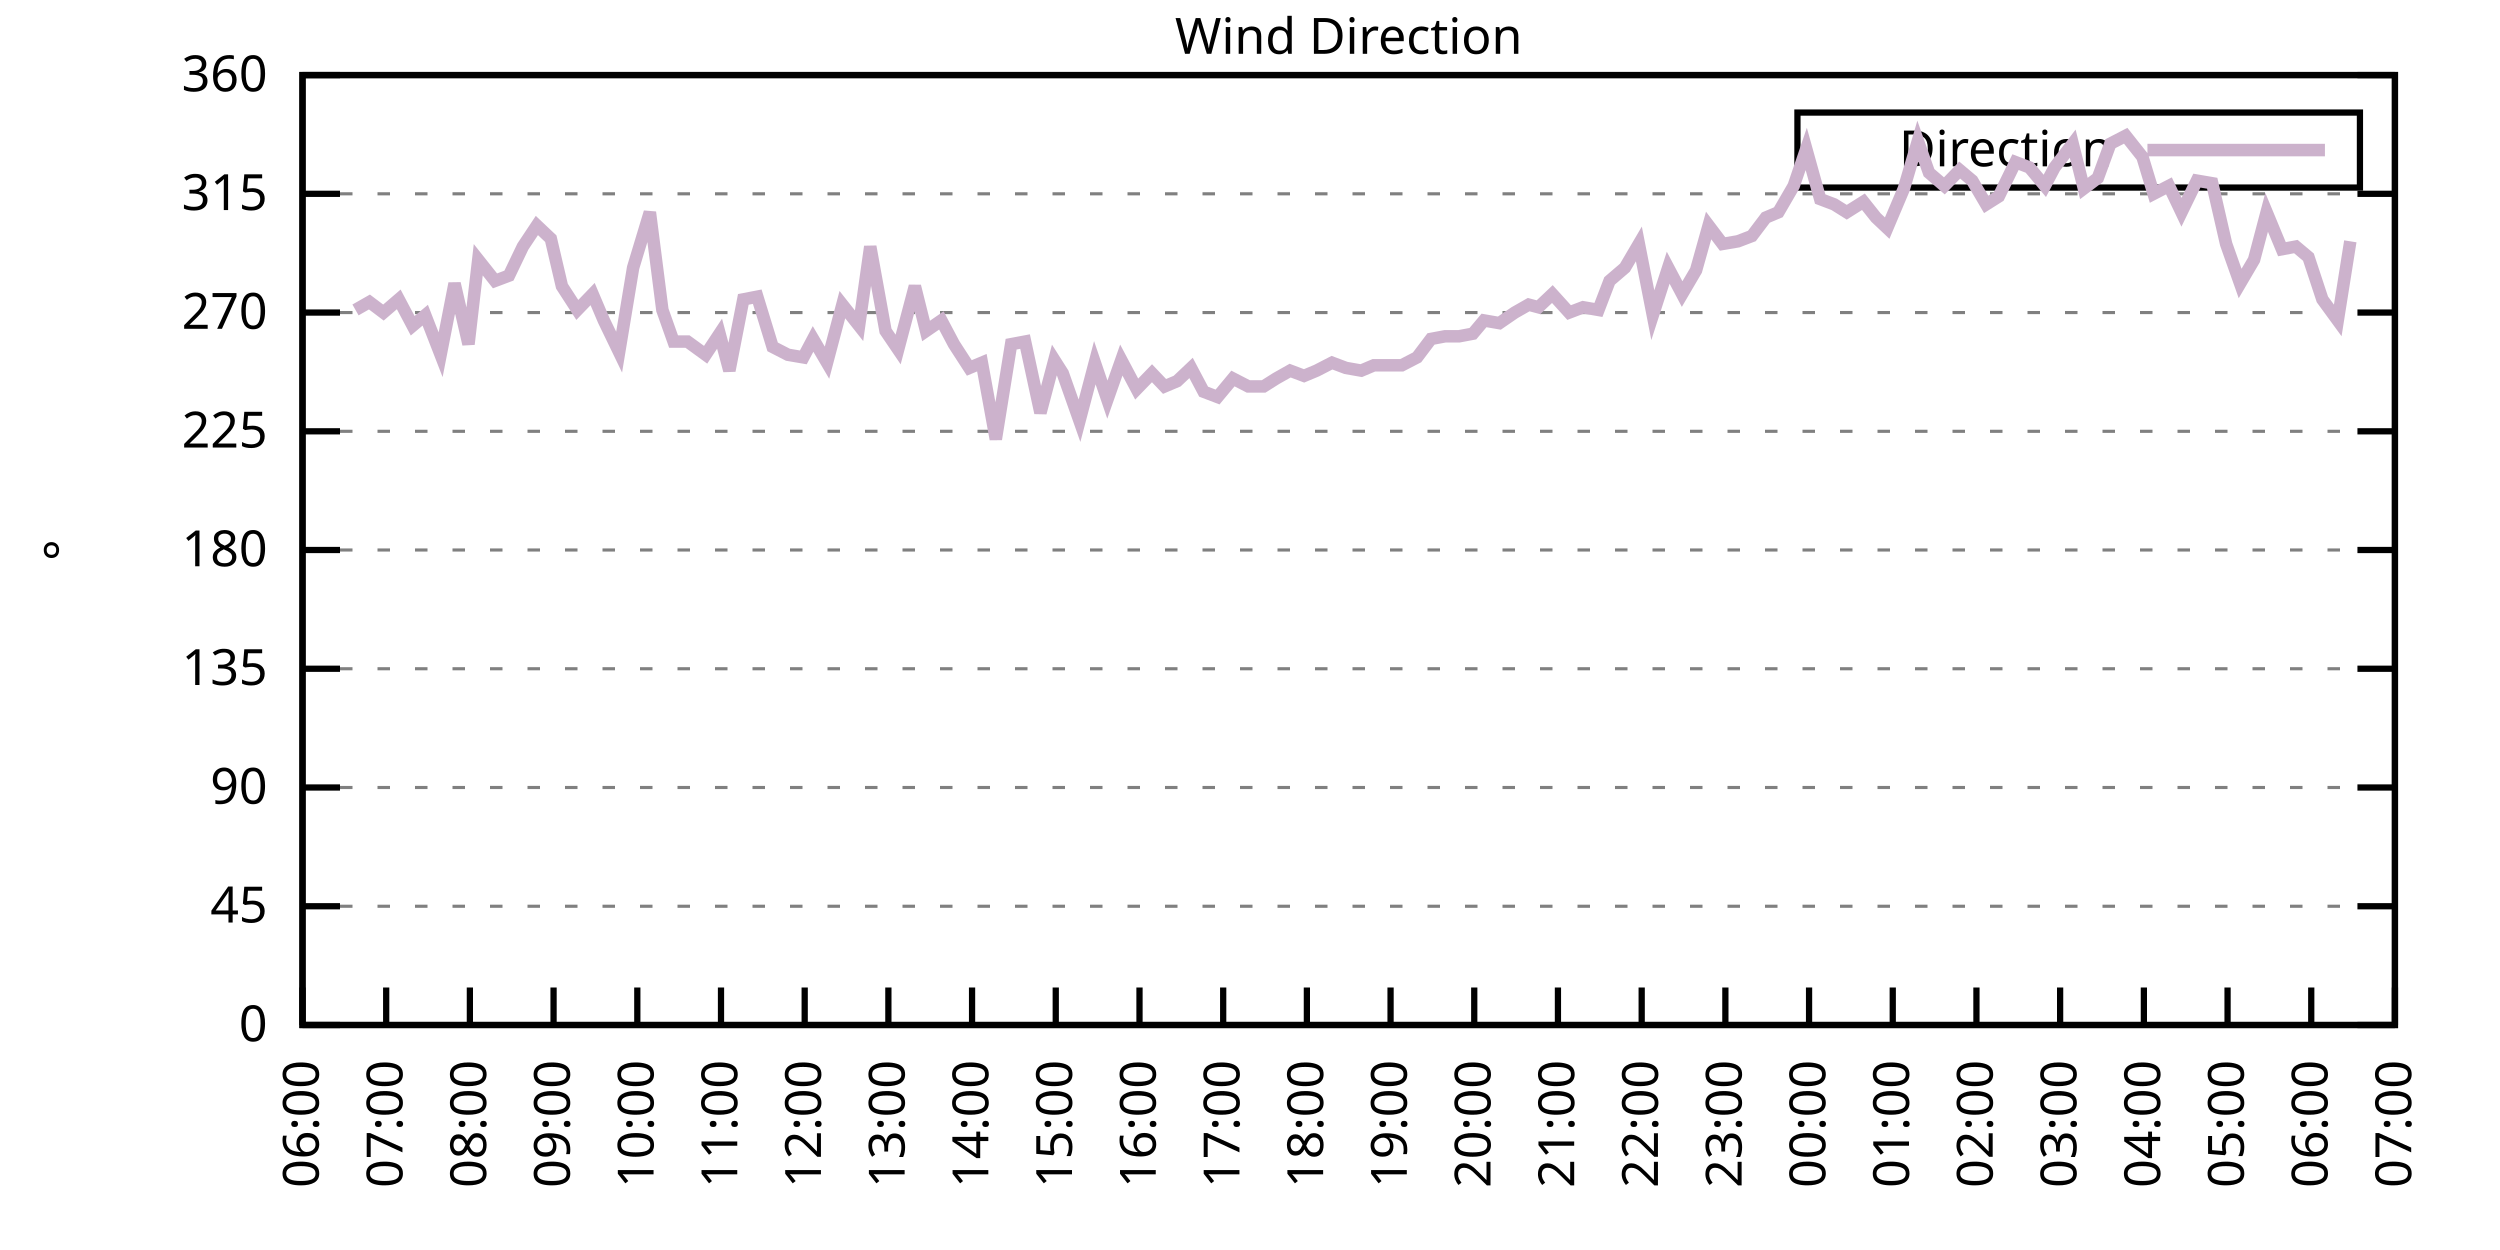
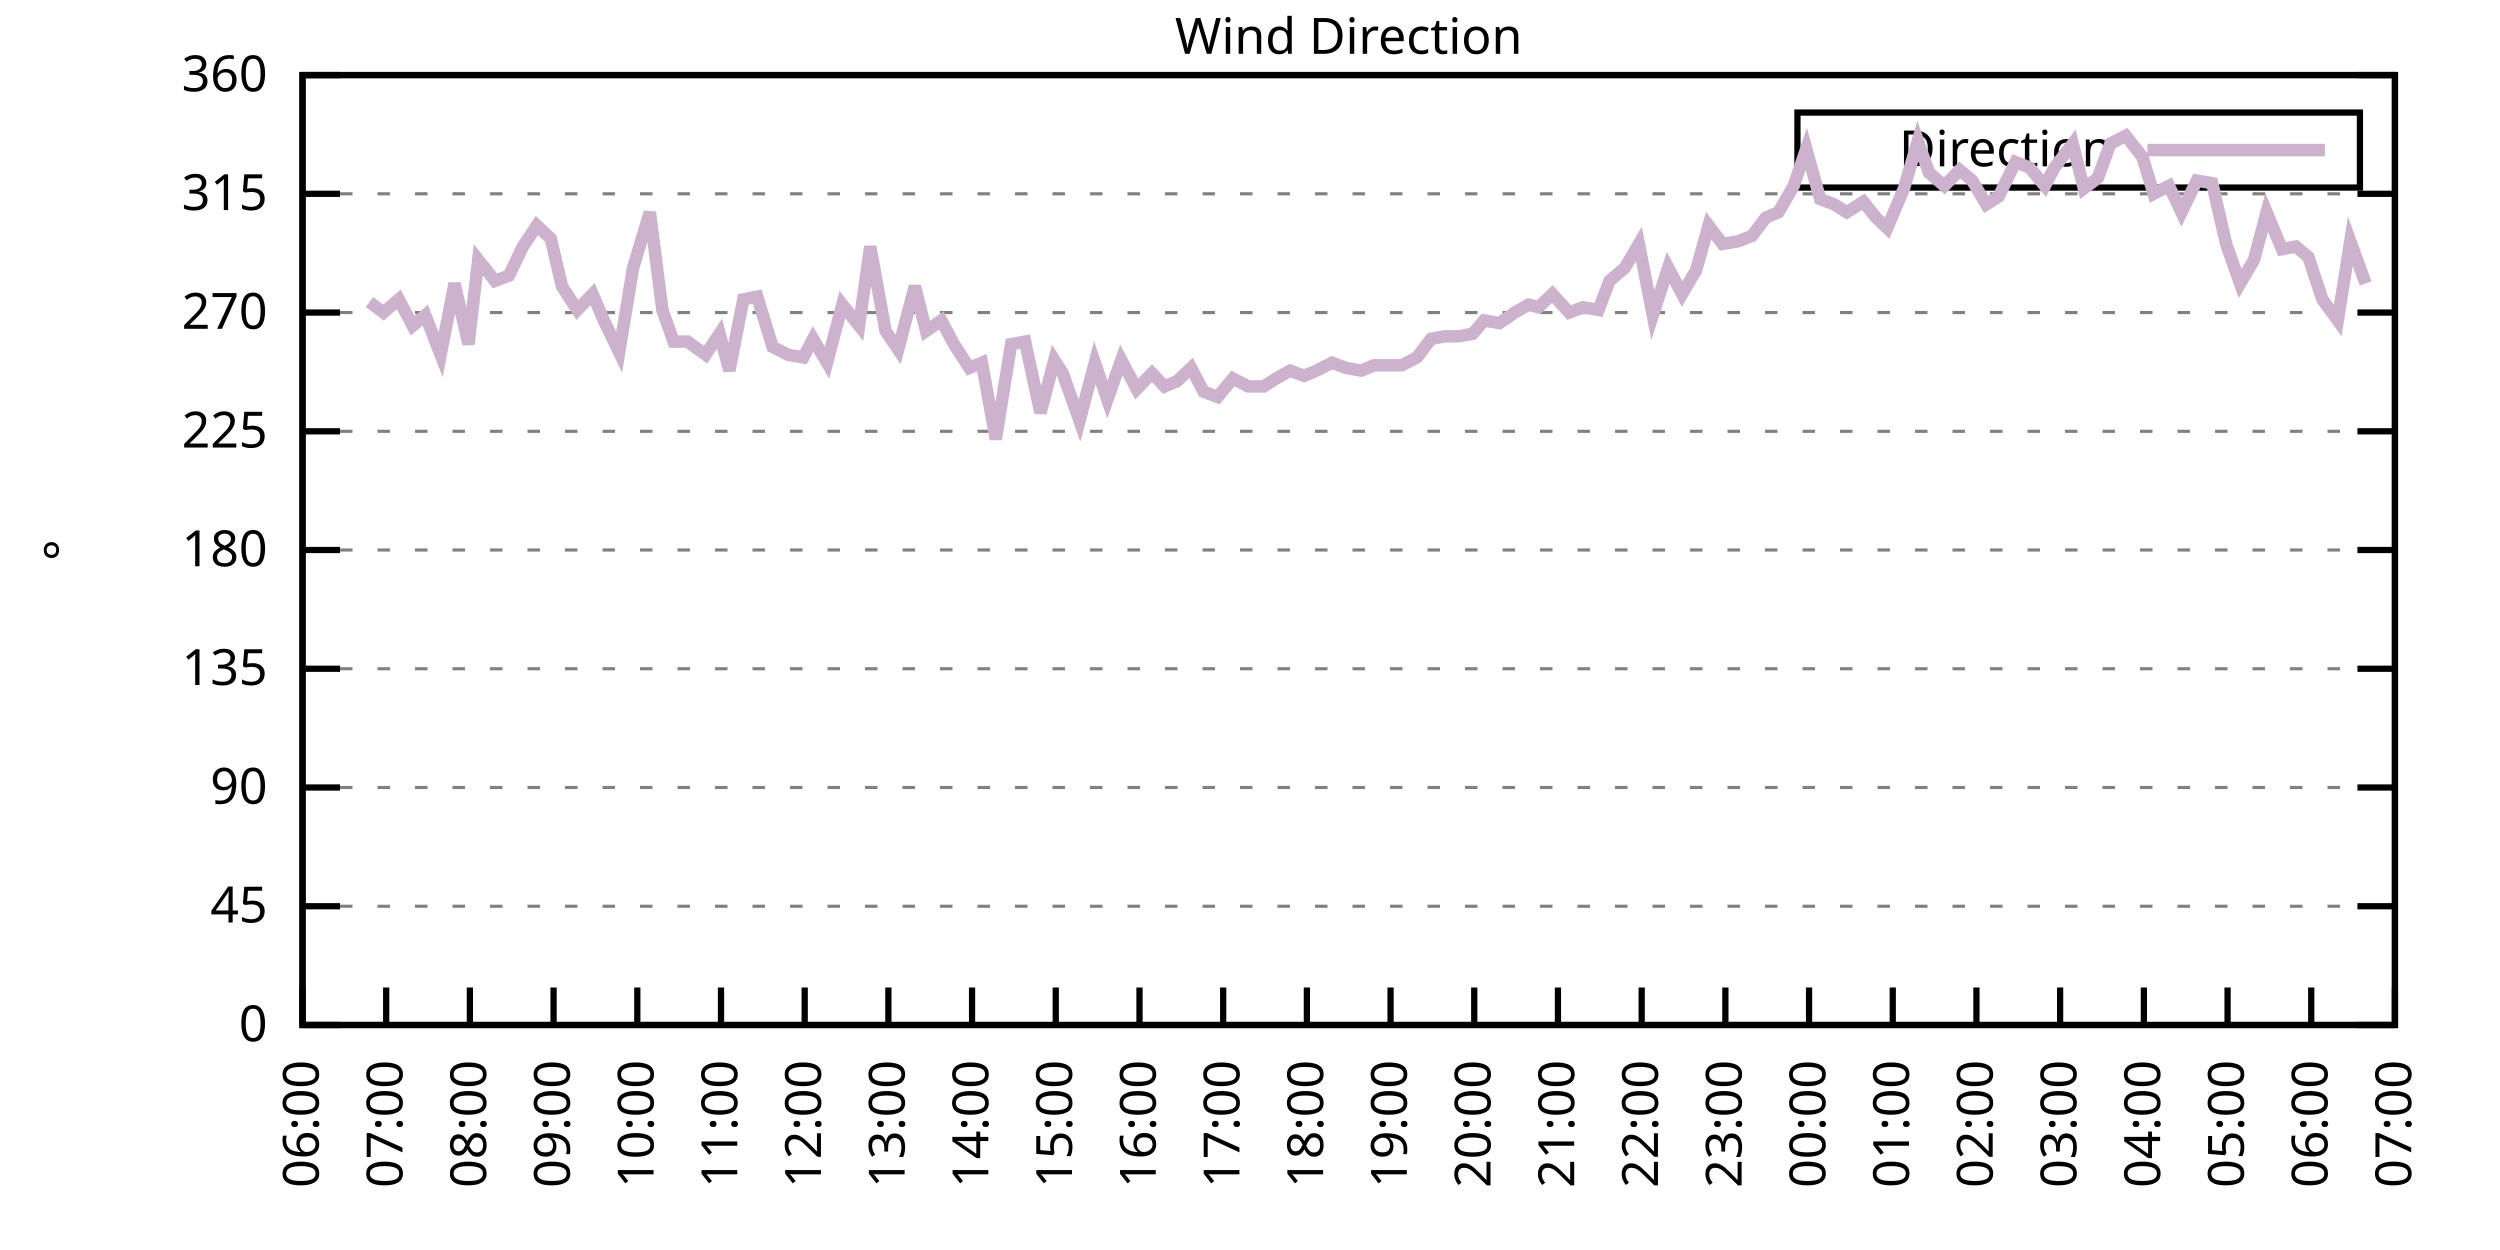
<svg xmlns="http://www.w3.org/2000/svg" xmlns:xlink="http://www.w3.org/1999/xlink" width="400" height="200" viewBox="0 0 400 200">
  <g id="gnuplot_canvas">
    <rect x="0" y="0" width="400" height="200" fill="none" />
    <defs>
      <circle id="gpDot" r="0.5" stroke-width="0.5" stroke="currentColor" />
      <path id="gpPt0" stroke-width="0.333" stroke="currentColor" d="M-1,0 h2 M0,-1 v2" />
      <path id="gpPt1" stroke-width="0.333" stroke="currentColor" d="M-1,-1 L1,1 M1,-1 L-1,1" />
      <path id="gpPt2" stroke-width="0.333" stroke="currentColor" d="M-1,0 L1,0 M0,-1 L0,1 M-1,-1 L1,1 M-1,1 L1,-1" />
      <rect id="gpPt3" stroke-width="0.333" stroke="currentColor" x="-1" y="-1" width="2" height="2" />
      <rect id="gpPt4" stroke-width="0.333" stroke="currentColor" fill="currentColor" x="-1" y="-1" width="2" height="2" />
      <circle id="gpPt5" stroke-width="0.333" stroke="currentColor" cx="0" cy="0" r="1" />
      <use xlink:href="#gpPt5" id="gpPt6" fill="currentColor" stroke="none" />
      <path id="gpPt7" stroke-width="0.333" stroke="currentColor" d="M0,-1.33 L-1.33,0.67 L1.33,0.67 z" />
      <use xlink:href="#gpPt7" id="gpPt8" fill="currentColor" stroke="none" />
      <use xlink:href="#gpPt7" id="gpPt9" stroke="currentColor" transform="rotate(180)" />
      <use xlink:href="#gpPt9" id="gpPt10" fill="currentColor" stroke="none" />
      <use xlink:href="#gpPt3" id="gpPt11" stroke="currentColor" transform="rotate(45)" />
      <use xlink:href="#gpPt11" id="gpPt12" fill="currentColor" stroke="none" />
      <path id="gpPt13" stroke-width="0.333" stroke="currentColor" d="M0,1.330 L1.265,0.411 L0.782,-1.067 L-0.782,-1.076 L-1.265,0.411 z" />
      <use xlink:href="#gpPt13" id="gpPt14" fill="currentColor" stroke="none" />
      <filter id="textbox" filterUnits="objectBoundingBox" x="0" y="0" height="1" width="1">
        <feFlood flood-color="white" flood-opacity="1" result="bgnd" />
        <feComposite in="SourceGraphic" in2="bgnd" operator="atop" />
      </filter>
      <filter id="greybox" filterUnits="objectBoundingBox" x="0" y="0" height="1" width="1">
        <feFlood flood-color="lightgrey" flood-opacity="1" result="grey" />
        <feComposite in="SourceGraphic" in2="grey" operator="atop" />
      </filter>
    </defs>
    <g fill="none" color="white" stroke="currentColor" stroke-width="1.00" stroke-linecap="butt" stroke-linejoin="miter">
</g>
    <g fill="none" color="black" stroke="currentColor" stroke-width="1.00" stroke-linecap="butt" stroke-linejoin="miter">
      <g stroke="none" shape-rendering="crispEdges">
        <polygon fill="rgb(255, 255, 255)" points="48.40,164.00 383.18,164.00 383.18,12.02 48.40,12.02 " />
      </g>
    </g>
    <g fill="none" color="black" stroke="currentColor" stroke-width="1.00" stroke-linecap="butt" stroke-linejoin="miter">
</g>
    <g fill="none" color="black" stroke="black" stroke-width="0.50" stroke-linecap="butt" stroke-linejoin="miter">
</g>
    <g fill="none" color="gray" stroke="currentColor" stroke-width="0.50" stroke-linecap="butt" stroke-linejoin="miter">
      <path stroke="gray" stroke-dasharray="2,4" class="gridline" d="M48.40,164.00 L383.19,164.00  " />
    </g>
    <g fill="none" color="gray" stroke="gray" stroke-width="1.00" stroke-linecap="butt" stroke-linejoin="miter">
</g>
    <g fill="none" color="black" stroke="currentColor" stroke-width="1.00" stroke-linecap="butt" stroke-linejoin="miter">
      <path stroke="black" d="M48.40,164.00 L54.40,164.00 M383.19,164.00 L377.19,164.00  " />
      <g transform="translate(42.80,166.60)" stroke="none" fill="black" font-family="Sans" font-size="8.00" text-anchor="end">
        <text>
          <tspan font-family="Sans"> 0</tspan>
        </text>
      </g>
    </g>
    <g fill="none" color="black" stroke="currentColor" stroke-width="1.00" stroke-linecap="butt" stroke-linejoin="miter">
</g>
    <g fill="none" color="black" stroke="black" stroke-width="0.50" stroke-linecap="butt" stroke-linejoin="miter">
</g>
    <g fill="none" color="gray" stroke="currentColor" stroke-width="0.50" stroke-linecap="butt" stroke-linejoin="miter">
      <path stroke="gray" stroke-dasharray="2,4" class="gridline" d="M48.40,145.00 L383.19,145.00  " />
    </g>
    <g fill="none" color="gray" stroke="gray" stroke-width="1.00" stroke-linecap="butt" stroke-linejoin="miter">
</g>
    <g fill="none" color="black" stroke="currentColor" stroke-width="1.00" stroke-linecap="butt" stroke-linejoin="miter">
      <path stroke="black" d="M48.40,145.00 L54.40,145.00 M383.19,145.00 L377.19,145.00  " />
      <g transform="translate(42.80,147.60)" stroke="none" fill="black" font-family="Sans" font-size="8.00" text-anchor="end">
        <text>
          <tspan font-family="Sans"> 45</tspan>
        </text>
      </g>
    </g>
    <g fill="none" color="black" stroke="currentColor" stroke-width="1.00" stroke-linecap="butt" stroke-linejoin="miter">
</g>
    <g fill="none" color="black" stroke="black" stroke-width="0.50" stroke-linecap="butt" stroke-linejoin="miter">
</g>
    <g fill="none" color="gray" stroke="currentColor" stroke-width="0.50" stroke-linecap="butt" stroke-linejoin="miter">
      <path stroke="gray" stroke-dasharray="2,4" class="gridline" d="M48.40,126.00 L383.19,126.00  " />
    </g>
    <g fill="none" color="gray" stroke="gray" stroke-width="1.00" stroke-linecap="butt" stroke-linejoin="miter">
</g>
    <g fill="none" color="black" stroke="currentColor" stroke-width="1.00" stroke-linecap="butt" stroke-linejoin="miter">
      <path stroke="black" d="M48.40,126.00 L54.40,126.00 M383.19,126.00 L377.19,126.00  " />
      <g transform="translate(42.80,128.60)" stroke="none" fill="black" font-family="Sans" font-size="8.00" text-anchor="end">
        <text>
          <tspan font-family="Sans"> 90</tspan>
        </text>
      </g>
    </g>
    <g fill="none" color="black" stroke="currentColor" stroke-width="1.00" stroke-linecap="butt" stroke-linejoin="miter">
</g>
    <g fill="none" color="black" stroke="black" stroke-width="0.50" stroke-linecap="butt" stroke-linejoin="miter">
</g>
    <g fill="none" color="gray" stroke="currentColor" stroke-width="0.50" stroke-linecap="butt" stroke-linejoin="miter">
      <path stroke="gray" stroke-dasharray="2,4" class="gridline" d="M48.40,107.00 L383.19,107.00  " />
    </g>
    <g fill="none" color="gray" stroke="gray" stroke-width="1.00" stroke-linecap="butt" stroke-linejoin="miter">
</g>
    <g fill="none" color="black" stroke="currentColor" stroke-width="1.00" stroke-linecap="butt" stroke-linejoin="miter">
      <path stroke="black" d="M48.40,107.00 L54.40,107.00 M383.19,107.00 L377.19,107.00  " />
      <g transform="translate(42.80,109.60)" stroke="none" fill="black" font-family="Sans" font-size="8.00" text-anchor="end">
        <text>
          <tspan font-family="Sans"> 135</tspan>
        </text>
      </g>
    </g>
    <g fill="none" color="black" stroke="currentColor" stroke-width="1.00" stroke-linecap="butt" stroke-linejoin="miter">
</g>
    <g fill="none" color="black" stroke="black" stroke-width="0.50" stroke-linecap="butt" stroke-linejoin="miter">
</g>
    <g fill="none" color="gray" stroke="currentColor" stroke-width="0.50" stroke-linecap="butt" stroke-linejoin="miter">
      <path stroke="gray" stroke-dasharray="2,4" class="gridline" d="M48.40,88.00 L383.19,88.00  " />
    </g>
    <g fill="none" color="gray" stroke="gray" stroke-width="1.00" stroke-linecap="butt" stroke-linejoin="miter">
</g>
    <g fill="none" color="black" stroke="currentColor" stroke-width="1.00" stroke-linecap="butt" stroke-linejoin="miter">
      <path stroke="black" d="M48.40,88.00 L54.40,88.00 M383.19,88.00 L377.19,88.00  " />
      <g transform="translate(42.80,90.60)" stroke="none" fill="black" font-family="Sans" font-size="8.00" text-anchor="end">
        <text>
          <tspan font-family="Sans"> 180</tspan>
        </text>
      </g>
    </g>
    <g fill="none" color="black" stroke="currentColor" stroke-width="1.00" stroke-linecap="butt" stroke-linejoin="miter">
</g>
    <g fill="none" color="black" stroke="black" stroke-width="0.50" stroke-linecap="butt" stroke-linejoin="miter">
</g>
    <g fill="none" color="gray" stroke="currentColor" stroke-width="0.50" stroke-linecap="butt" stroke-linejoin="miter">
      <path stroke="gray" stroke-dasharray="2,4" class="gridline" d="M48.40,69.01 L383.19,69.01  " />
    </g>
    <g fill="none" color="gray" stroke="gray" stroke-width="1.00" stroke-linecap="butt" stroke-linejoin="miter">
</g>
    <g fill="none" color="black" stroke="currentColor" stroke-width="1.00" stroke-linecap="butt" stroke-linejoin="miter">
      <path stroke="black" d="M48.40,69.01 L54.40,69.01 M383.19,69.01 L377.19,69.01  " />
      <g transform="translate(42.80,71.61)" stroke="none" fill="black" font-family="Sans" font-size="8.00" text-anchor="end">
        <text>
          <tspan font-family="Sans"> 225</tspan>
        </text>
      </g>
    </g>
    <g fill="none" color="black" stroke="currentColor" stroke-width="1.00" stroke-linecap="butt" stroke-linejoin="miter">
</g>
    <g fill="none" color="black" stroke="black" stroke-width="0.50" stroke-linecap="butt" stroke-linejoin="miter">
</g>
    <g fill="none" color="gray" stroke="currentColor" stroke-width="0.50" stroke-linecap="butt" stroke-linejoin="miter">
      <path stroke="gray" stroke-dasharray="2,4" class="gridline" d="M48.40,50.01 L383.19,50.01  " />
    </g>
    <g fill="none" color="gray" stroke="gray" stroke-width="1.00" stroke-linecap="butt" stroke-linejoin="miter">
</g>
    <g fill="none" color="black" stroke="currentColor" stroke-width="1.00" stroke-linecap="butt" stroke-linejoin="miter">
      <path stroke="black" d="M48.40,50.01 L54.40,50.01 M383.19,50.01 L377.19,50.01  " />
      <g transform="translate(42.80,52.61)" stroke="none" fill="black" font-family="Sans" font-size="8.00" text-anchor="end">
        <text>
          <tspan font-family="Sans"> 270</tspan>
        </text>
      </g>
    </g>
    <g fill="none" color="black" stroke="currentColor" stroke-width="1.00" stroke-linecap="butt" stroke-linejoin="miter">
</g>
    <g fill="none" color="black" stroke="black" stroke-width="0.50" stroke-linecap="butt" stroke-linejoin="miter">
</g>
    <g fill="none" color="gray" stroke="currentColor" stroke-width="0.50" stroke-linecap="butt" stroke-linejoin="miter">
      <path stroke="gray" stroke-dasharray="2,4" class="gridline" d="M48.40,31.01 L383.19,31.01  " />
    </g>
    <g fill="none" color="gray" stroke="gray" stroke-width="1.00" stroke-linecap="butt" stroke-linejoin="miter">
</g>
    <g fill="none" color="black" stroke="currentColor" stroke-width="1.00" stroke-linecap="butt" stroke-linejoin="miter">
      <path stroke="black" d="M48.40,31.01 L54.40,31.01 M383.19,31.01 L377.19,31.01  " />
      <g transform="translate(42.80,33.61)" stroke="none" fill="black" font-family="Sans" font-size="8.00" text-anchor="end">
        <text>
          <tspan font-family="Sans"> 315</tspan>
        </text>
      </g>
    </g>
    <g fill="none" color="black" stroke="currentColor" stroke-width="1.00" stroke-linecap="butt" stroke-linejoin="miter">
</g>
    <g fill="none" color="black" stroke="black" stroke-width="0.50" stroke-linecap="butt" stroke-linejoin="miter">
</g>
    <g fill="none" color="gray" stroke="currentColor" stroke-width="0.50" stroke-linecap="butt" stroke-linejoin="miter">
      <path stroke="gray" stroke-dasharray="2,4" class="gridline" d="M48.40,12.01 L383.19,12.01  " />
    </g>
    <g fill="none" color="gray" stroke="gray" stroke-width="1.00" stroke-linecap="butt" stroke-linejoin="miter">
</g>
    <g fill="none" color="black" stroke="currentColor" stroke-width="1.00" stroke-linecap="butt" stroke-linejoin="miter">
      <path stroke="black" d="M48.40,12.01 L54.40,12.01 M383.19,12.01 L377.19,12.01  " />
      <g transform="translate(42.80,14.61)" stroke="none" fill="black" font-family="Sans" font-size="8.00" text-anchor="end">
        <text>
          <tspan font-family="Sans"> 360</tspan>
        </text>
      </g>
    </g>
    <g fill="none" color="black" stroke="currentColor" stroke-width="1.00" stroke-linecap="butt" stroke-linejoin="miter">
      <path stroke="black" d="M48.40,164.00 L48.40,158.00  " />
      <g transform="translate(51.00,169.60) rotate(270.00)" stroke="none" fill="black" font-family="Sans" font-size="8.00" text-anchor="end">
        <text>
          <tspan font-family="Sans">06:00</tspan>
        </text>
      </g>
    </g>
    <g fill="none" color="black" stroke="currentColor" stroke-width="1.00" stroke-linecap="butt" stroke-linejoin="miter">
      <path stroke="black" d="M61.79,164.00 L61.79,158.00  " />
      <g transform="translate(64.39,169.60) rotate(270.00)" stroke="none" fill="black" font-family="Sans" font-size="8.00" text-anchor="end">
        <text>
          <tspan font-family="Sans">07:00</tspan>
        </text>
      </g>
    </g>
    <g fill="none" color="black" stroke="currentColor" stroke-width="1.00" stroke-linecap="butt" stroke-linejoin="miter">
      <path stroke="black" d="M75.18,164.00 L75.18,158.00  " />
      <g transform="translate(77.78,169.60) rotate(270.00)" stroke="none" fill="black" font-family="Sans" font-size="8.00" text-anchor="end">
        <text>
          <tspan font-family="Sans">08:00</tspan>
        </text>
      </g>
    </g>
    <g fill="none" color="black" stroke="currentColor" stroke-width="1.00" stroke-linecap="butt" stroke-linejoin="miter">
      <path stroke="black" d="M88.57,164.00 L88.57,158.00  " />
      <g transform="translate(91.17,169.60) rotate(270.00)" stroke="none" fill="black" font-family="Sans" font-size="8.00" text-anchor="end">
        <text>
          <tspan font-family="Sans">09:00</tspan>
        </text>
      </g>
    </g>
    <g fill="none" color="black" stroke="currentColor" stroke-width="1.00" stroke-linecap="butt" stroke-linejoin="miter">
      <path stroke="black" d="M101.97,164.00 L101.97,158.00  " />
      <g transform="translate(104.57,169.60) rotate(270.00)" stroke="none" fill="black" font-family="Sans" font-size="8.00" text-anchor="end">
        <text>
          <tspan font-family="Sans">10:00</tspan>
        </text>
      </g>
    </g>
    <g fill="none" color="black" stroke="currentColor" stroke-width="1.00" stroke-linecap="butt" stroke-linejoin="miter">
      <path stroke="black" d="M115.36,164.00 L115.36,158.00  " />
      <g transform="translate(117.96,169.60) rotate(270.00)" stroke="none" fill="black" font-family="Sans" font-size="8.00" text-anchor="end">
        <text>
          <tspan font-family="Sans">11:00</tspan>
        </text>
      </g>
    </g>
    <g fill="none" color="black" stroke="currentColor" stroke-width="1.00" stroke-linecap="butt" stroke-linejoin="miter">
      <path stroke="black" d="M128.75,164.00 L128.75,158.00  " />
      <g transform="translate(131.35,169.60) rotate(270.00)" stroke="none" fill="black" font-family="Sans" font-size="8.00" text-anchor="end">
        <text>
          <tspan font-family="Sans">12:00</tspan>
        </text>
      </g>
    </g>
    <g fill="none" color="black" stroke="currentColor" stroke-width="1.00" stroke-linecap="butt" stroke-linejoin="miter">
      <path stroke="black" d="M142.14,164.00 L142.14,158.00  " />
      <g transform="translate(144.74,169.60) rotate(270.00)" stroke="none" fill="black" font-family="Sans" font-size="8.00" text-anchor="end">
        <text>
          <tspan font-family="Sans">13:00</tspan>
        </text>
      </g>
    </g>
    <g fill="none" color="black" stroke="currentColor" stroke-width="1.00" stroke-linecap="butt" stroke-linejoin="miter">
      <path stroke="black" d="M155.53,164.00 L155.53,158.00  " />
      <g transform="translate(158.13,169.60) rotate(270.00)" stroke="none" fill="black" font-family="Sans" font-size="8.00" text-anchor="end">
        <text>
          <tspan font-family="Sans">14:00</tspan>
        </text>
      </g>
    </g>
    <g fill="none" color="black" stroke="currentColor" stroke-width="1.00" stroke-linecap="butt" stroke-linejoin="miter">
      <path stroke="black" d="M168.92,164.00 L168.92,158.00  " />
      <g transform="translate(171.52,169.60) rotate(270.00)" stroke="none" fill="black" font-family="Sans" font-size="8.00" text-anchor="end">
        <text>
          <tspan font-family="Sans">15:00</tspan>
        </text>
      </g>
    </g>
    <g fill="none" color="black" stroke="currentColor" stroke-width="1.00" stroke-linecap="butt" stroke-linejoin="miter">
      <path stroke="black" d="M182.32,164.00 L182.32,158.00  " />
      <g transform="translate(184.92,169.60) rotate(270.00)" stroke="none" fill="black" font-family="Sans" font-size="8.00" text-anchor="end">
        <text>
          <tspan font-family="Sans">16:00</tspan>
        </text>
      </g>
    </g>
    <g fill="none" color="black" stroke="currentColor" stroke-width="1.00" stroke-linecap="butt" stroke-linejoin="miter">
      <path stroke="black" d="M195.71,164.00 L195.71,158.00  " />
      <g transform="translate(198.31,169.60) rotate(270.00)" stroke="none" fill="black" font-family="Sans" font-size="8.00" text-anchor="end">
        <text>
          <tspan font-family="Sans">17:00</tspan>
        </text>
      </g>
    </g>
    <g fill="none" color="black" stroke="currentColor" stroke-width="1.00" stroke-linecap="butt" stroke-linejoin="miter">
      <path stroke="black" d="M209.10,164.00 L209.10,158.00  " />
      <g transform="translate(211.70,169.60) rotate(270.00)" stroke="none" fill="black" font-family="Sans" font-size="8.00" text-anchor="end">
        <text>
          <tspan font-family="Sans">18:00</tspan>
        </text>
      </g>
    </g>
    <g fill="none" color="black" stroke="currentColor" stroke-width="1.00" stroke-linecap="butt" stroke-linejoin="miter">
      <path stroke="black" d="M222.49,164.00 L222.49,158.00  " />
      <g transform="translate(225.09,169.60) rotate(270.00)" stroke="none" fill="black" font-family="Sans" font-size="8.00" text-anchor="end">
        <text>
          <tspan font-family="Sans">19:00</tspan>
        </text>
      </g>
    </g>
    <g fill="none" color="black" stroke="currentColor" stroke-width="1.00" stroke-linecap="butt" stroke-linejoin="miter">
      <path stroke="black" d="M235.88,164.00 L235.88,158.00  " />
      <g transform="translate(238.48,169.60) rotate(270.00)" stroke="none" fill="black" font-family="Sans" font-size="8.00" text-anchor="end">
        <text>
          <tspan font-family="Sans">20:00</tspan>
        </text>
      </g>
    </g>
    <g fill="none" color="black" stroke="currentColor" stroke-width="1.00" stroke-linecap="butt" stroke-linejoin="miter">
      <path stroke="black" d="M249.27,164.00 L249.27,158.00  " />
      <g transform="translate(251.87,169.60) rotate(270.00)" stroke="none" fill="black" font-family="Sans" font-size="8.00" text-anchor="end">
        <text>
          <tspan font-family="Sans">21:00</tspan>
        </text>
      </g>
    </g>
    <g fill="none" color="black" stroke="currentColor" stroke-width="1.00" stroke-linecap="butt" stroke-linejoin="miter">
      <path stroke="black" d="M262.67,164.00 L262.67,158.00  " />
      <g transform="translate(265.27,169.60) rotate(270.00)" stroke="none" fill="black" font-family="Sans" font-size="8.00" text-anchor="end">
        <text>
          <tspan font-family="Sans">22:00</tspan>
        </text>
      </g>
    </g>
    <g fill="none" color="black" stroke="currentColor" stroke-width="1.00" stroke-linecap="butt" stroke-linejoin="miter">
      <path stroke="black" d="M276.06,164.00 L276.06,158.00  " />
      <g transform="translate(278.66,169.60) rotate(270.00)" stroke="none" fill="black" font-family="Sans" font-size="8.00" text-anchor="end">
        <text>
          <tspan font-family="Sans">23:00</tspan>
        </text>
      </g>
    </g>
    <g fill="none" color="black" stroke="currentColor" stroke-width="1.00" stroke-linecap="butt" stroke-linejoin="miter">
      <path stroke="black" d="M289.45,164.00 L289.45,158.00  " />
      <g transform="translate(292.05,169.60) rotate(270.00)" stroke="none" fill="black" font-family="Sans" font-size="8.00" text-anchor="end">
        <text>
          <tspan font-family="Sans">00:00</tspan>
        </text>
      </g>
    </g>
    <g fill="none" color="black" stroke="currentColor" stroke-width="1.00" stroke-linecap="butt" stroke-linejoin="miter">
      <path stroke="black" d="M302.84,164.00 L302.84,158.00  " />
      <g transform="translate(305.44,169.60) rotate(270.00)" stroke="none" fill="black" font-family="Sans" font-size="8.00" text-anchor="end">
        <text>
          <tspan font-family="Sans">01:00</tspan>
        </text>
      </g>
    </g>
    <g fill="none" color="black" stroke="currentColor" stroke-width="1.00" stroke-linecap="butt" stroke-linejoin="miter">
      <path stroke="black" d="M316.23,164.00 L316.23,158.00  " />
      <g transform="translate(318.83,169.60) rotate(270.00)" stroke="none" fill="black" font-family="Sans" font-size="8.00" text-anchor="end">
        <text>
          <tspan font-family="Sans">02:00</tspan>
        </text>
      </g>
    </g>
    <g fill="none" color="black" stroke="currentColor" stroke-width="1.00" stroke-linecap="butt" stroke-linejoin="miter">
      <path stroke="black" d="M329.62,164.00 L329.62,158.00  " />
      <g transform="translate(332.22,169.60) rotate(270.00)" stroke="none" fill="black" font-family="Sans" font-size="8.00" text-anchor="end">
        <text>
          <tspan font-family="Sans">03:00</tspan>
        </text>
      </g>
    </g>
    <g fill="none" color="black" stroke="currentColor" stroke-width="1.00" stroke-linecap="butt" stroke-linejoin="miter">
      <path stroke="black" d="M343.02,164.00 L343.02,158.00  " />
      <g transform="translate(345.62,169.60) rotate(270.00)" stroke="none" fill="black" font-family="Sans" font-size="8.00" text-anchor="end">
        <text>
          <tspan font-family="Sans">04:00</tspan>
        </text>
      </g>
    </g>
    <g fill="none" color="black" stroke="currentColor" stroke-width="1.00" stroke-linecap="butt" stroke-linejoin="miter">
      <path stroke="black" d="M356.41,164.00 L356.41,158.00  " />
      <g transform="translate(359.01,169.60) rotate(270.00)" stroke="none" fill="black" font-family="Sans" font-size="8.00" text-anchor="end">
        <text>
          <tspan font-family="Sans">05:00</tspan>
        </text>
      </g>
    </g>
    <g fill="none" color="black" stroke="currentColor" stroke-width="1.00" stroke-linecap="butt" stroke-linejoin="miter">
      <path stroke="black" d="M369.80,164.00 L369.80,158.00  " />
      <g transform="translate(372.40,169.60) rotate(270.00)" stroke="none" fill="black" font-family="Sans" font-size="8.00" text-anchor="end">
        <text>
          <tspan font-family="Sans">06:00</tspan>
        </text>
      </g>
    </g>
    <g fill="none" color="black" stroke="currentColor" stroke-width="1.00" stroke-linecap="butt" stroke-linejoin="miter">
      <path stroke="black" d="M383.19,164.00 L383.19,158.00  " />
      <g transform="translate(385.79,169.60) rotate(270.00)" stroke="none" fill="black" font-family="Sans" font-size="8.00" text-anchor="end">
        <text>
          <tspan font-family="Sans">07:00</tspan>
        </text>
      </g>
    </g>
    <g fill="none" color="black" stroke="currentColor" stroke-width="1.00" stroke-linecap="butt" stroke-linejoin="miter">
</g>
    <g fill="none" color="black" stroke="currentColor" stroke-width="1.00" stroke-linecap="butt" stroke-linejoin="miter">
      <path stroke="black" d="M48.40,12.01 L48.40,164.00 L383.19,164.00 L383.19,12.01 L48.40,12.01 Z  " />
    </g>
    <g fill="none" color="black" stroke="currentColor" stroke-width="1.00" stroke-linecap="butt" stroke-linejoin="miter">
</g>
    <g fill="none" color="black" stroke="currentColor" stroke-width="1.00" stroke-linecap="butt" stroke-linejoin="miter">
      <path stroke="black" d="M287.59,30.01 L287.59,18.01 L377.59,18.01 L377.59,30.01 L287.59,30.01 Z  " />
    </g>
    <g id="Wind_direction_plot_1">
      <g fill="none" color="white" stroke="black" stroke-width="2.00" stroke-linecap="butt" stroke-linejoin="miter">
</g>
      <g fill="none" color="black" stroke="currentColor" stroke-width="2.00" stroke-linecap="butt" stroke-linejoin="miter">
        <g transform="translate(337.99,26.61)" stroke="none" fill="black" font-family="Sans" font-size="8.00" text-anchor="end">
          <text>
            <tspan font-family="Sans">Direction</tspan>
          </text>
        </g>
      </g>
      <g fill="none" color="black" stroke="currentColor" stroke-width="2.00" stroke-linecap="butt" stroke-linejoin="miter">
-         <path stroke="rgb(204, 178, 204)" d="M343.59,24.01 L371.99,24.01 M56.88,49.59 L59.11,48.32 L61.35,50.01 L63.80,47.90 L66.03,52.12 L68.04,50.43   L70.50,56.76 L72.73,45.36 L74.96,55.07 L76.52,41.56 L79.20,44.94 L81.43,44.10 L83.66,39.45 L85.90,36.08   L88.13,38.19 L89.91,45.79 L92.37,49.59 L94.82,47.05 L96.61,51.27 L99.06,56.34 L101.30,42.83 L103.98,33.96   L105.98,49.59 L107.77,54.65 L110.00,54.65 L112.90,56.76 L115.13,53.39 L116.70,59.30 L118.93,47.90 L121.16,47.47   L123.62,55.50 L126.07,56.76 L128.53,57.18 L130.09,54.23 L132.32,58.03 L134.78,48.74 L137.45,52.12 L139.24,39.45   L141.69,52.96 L143.70,55.92 L146.38,45.79 L148.17,52.96 L150.62,51.27 L152.63,55.07 L155.09,58.87 L157.10,58.03   L159.33,70.27 L161.78,55.07 L164.01,54.65 L166.47,66.05 L168.70,57.61 L170.04,59.72 L172.72,67.32 L175.17,58.03   L177.18,63.94 L179.41,57.61 L181.87,62.25 L184.32,59.72 L186.33,61.83 L188.34,60.98 L190.57,58.87 L192.58,62.67   L194.81,63.52 L197.27,60.56 L199.73,61.83 L202.18,61.83 L204.19,60.56 L206.42,59.30 L208.65,60.14 L210.66,59.30   L213.12,58.03 L215.35,58.87 L217.80,59.30 L219.81,58.45 L222.04,58.45 L224.28,58.45 L226.73,57.18 L228.96,54.23   L231.20,53.81 L233.43,53.81 L235.66,53.39 L237.44,51.27 L239.90,51.70 L242.36,50.01 L244.59,48.74 L246.15,49.16   L248.38,47.05 L251.06,50.01 L253.29,49.16 L255.75,49.59 L257.53,44.94 L259.99,42.83 L262.22,39.03 L264.45,50.43   L266.91,42.83 L269.14,47.05 L271.37,43.25 L273.38,36.08 L275.61,39.03 L278.07,38.61 L280.30,37.76 L282.53,34.81   L284.54,33.96 L286.99,29.74 L289.00,23.83 L291.23,31.85 L293.47,32.70 L295.48,33.96 L298.15,32.28 L300.16,34.81   L301.95,36.50 L304.63,30.16 L306.86,22.56 L308.64,27.63 L311.10,29.74 L313.55,27.21 L315.56,28.90 L317.79,32.70   L319.80,31.43 L322.48,25.94 L324.71,26.79 L327.17,29.74 L328.73,26.79 L331.63,22.99 L333.42,30.16 L335.65,28.48   L337.66,22.99 L340.11,21.72 L342.79,25.10 L344.58,31.01 L347.03,29.74 L349.04,33.96 L351.50,28.90 L353.95,29.32   L356.18,39.03 L358.42,45.36 L360.65,41.56 L362.66,33.96 L365.11,39.87 L367.34,39.45 L369.35,41.14 L371.58,47.90   L374.04,51.27 L376.05,38.61  " />
+         <path stroke="rgb(204, 178, 204)" d="M343.59,24.01 L371.99,24.01 M59.11,48.32 L61.35,50.01 L63.80,47.90 L66.03,52.12 L68.04,50.43 L70.50,56.76   L72.73,45.36 L74.96,55.07 L76.52,41.56 L79.20,44.94 L81.43,44.10 L83.66,39.45 L85.90,36.08 L88.13,38.19   L89.91,45.79 L92.37,49.59 L94.82,47.05 L96.61,51.27 L99.06,56.34 L101.30,42.83 L103.98,33.96 L105.98,49.59   L107.77,54.65 L110.00,54.65 L112.90,56.76 L115.13,53.39 L116.70,59.30 L118.93,47.90 L121.16,47.47 L123.62,55.50   L126.07,56.76 L128.53,57.18 L130.09,54.23 L132.32,58.03 L134.78,48.74 L137.45,52.12 L139.24,39.45 L141.69,52.96   L143.70,55.92 L146.38,45.79 L148.17,52.96 L150.62,51.27 L152.63,55.07 L155.09,58.87 L157.10,58.03 L159.33,70.27   L161.78,55.07 L164.01,54.65 L166.47,66.05 L168.70,57.61 L170.04,59.72 L172.72,67.32 L175.17,58.03 L177.18,63.94   L179.41,57.61 L181.87,62.25 L184.32,59.72 L186.33,61.83 L188.34,60.98 L190.57,58.87 L192.58,62.67 L194.81,63.52   L197.27,60.56 L199.73,61.83 L202.18,61.83 L204.19,60.56 L206.42,59.30 L208.65,60.14 L210.66,59.30 L213.12,58.03   L215.35,58.87 L217.80,59.30 L219.81,58.45 L222.04,58.45 L224.28,58.45 L226.73,57.18 L228.96,54.23 L231.20,53.81   L233.43,53.81 L235.66,53.39 L237.44,51.27 L239.90,51.70 L242.36,50.01 L244.59,48.74 L246.15,49.16 L248.38,47.05   L251.06,50.01 L253.29,49.16 L255.75,49.59 L257.53,44.94 L259.99,42.83 L262.22,39.03 L264.45,50.43 L266.91,42.83   L269.14,47.05 L271.37,43.25 L273.38,36.08 L275.61,39.03 L278.07,38.61 L280.30,37.76 L282.53,34.81 L284.54,33.96   L286.99,29.74 L289.00,23.83 L291.23,31.85 L293.47,32.70 L295.48,33.96 L298.15,32.28 L300.16,34.81 L301.95,36.50   L304.63,30.16 L306.86,22.56 L308.64,27.63 L311.10,29.74 L313.55,27.21 L315.56,28.90 L317.79,32.70 L319.80,31.43   L322.48,25.94 L324.71,26.79 L327.17,29.74 L328.73,26.79 L331.63,22.99 L333.42,30.16 L335.65,28.48 L337.66,22.99   L340.11,21.72 L342.79,25.10 L344.58,31.01 L347.03,29.74 L349.04,33.96 L351.50,28.90 L353.95,29.32 L356.18,39.03   L358.42,45.36 L360.65,41.56 L362.66,33.96 L365.11,39.87 L367.34,39.45 L369.35,41.14 L371.58,47.90 L374.04,51.27   L376.05,38.61 L378.50,45.36  " />
      </g>
    </g>
    <g fill="none" color="black" stroke="currentColor" stroke-width="2.00" stroke-linecap="butt" stroke-linejoin="miter">
</g>
    <g fill="none" color="black" stroke="black" stroke-width="1.00" stroke-linecap="butt" stroke-linejoin="miter">
</g>
    <g fill="none" color="black" stroke="currentColor" stroke-width="1.00" stroke-linecap="butt" stroke-linejoin="miter">
      <path stroke="black" d="M48.40,12.01 L48.40,164.00 L383.19,164.00 L383.19,12.01 L48.40,12.01 Z  " />
      <g transform="translate(12.80,88.01) rotate(270.00)" stroke="none" fill="black" font-family="Sans" font-size="8.00" text-anchor="middle">
        <text>
          <tspan font-family="Sans">°</tspan>
        </text>
      </g>
    </g>
    <g fill="none" color="black" stroke="currentColor" stroke-width="1.00" stroke-linecap="butt" stroke-linejoin="miter">
</g>
    <g fill="none" color="black" stroke="currentColor" stroke-width="1.00" stroke-linecap="butt" stroke-linejoin="miter">
      <g transform="translate(215.79,8.61)" stroke="none" fill="black" font-family="Sans" font-size="8.00" text-anchor="middle">
        <text>
          <tspan font-family="Sans">Wind Direction</tspan>
        </text>
      </g>
    </g>
    <g fill="none" color="black" stroke="currentColor" stroke-width="1.00" stroke-linecap="butt" stroke-linejoin="miter">
</g>
  </g>
</svg>
